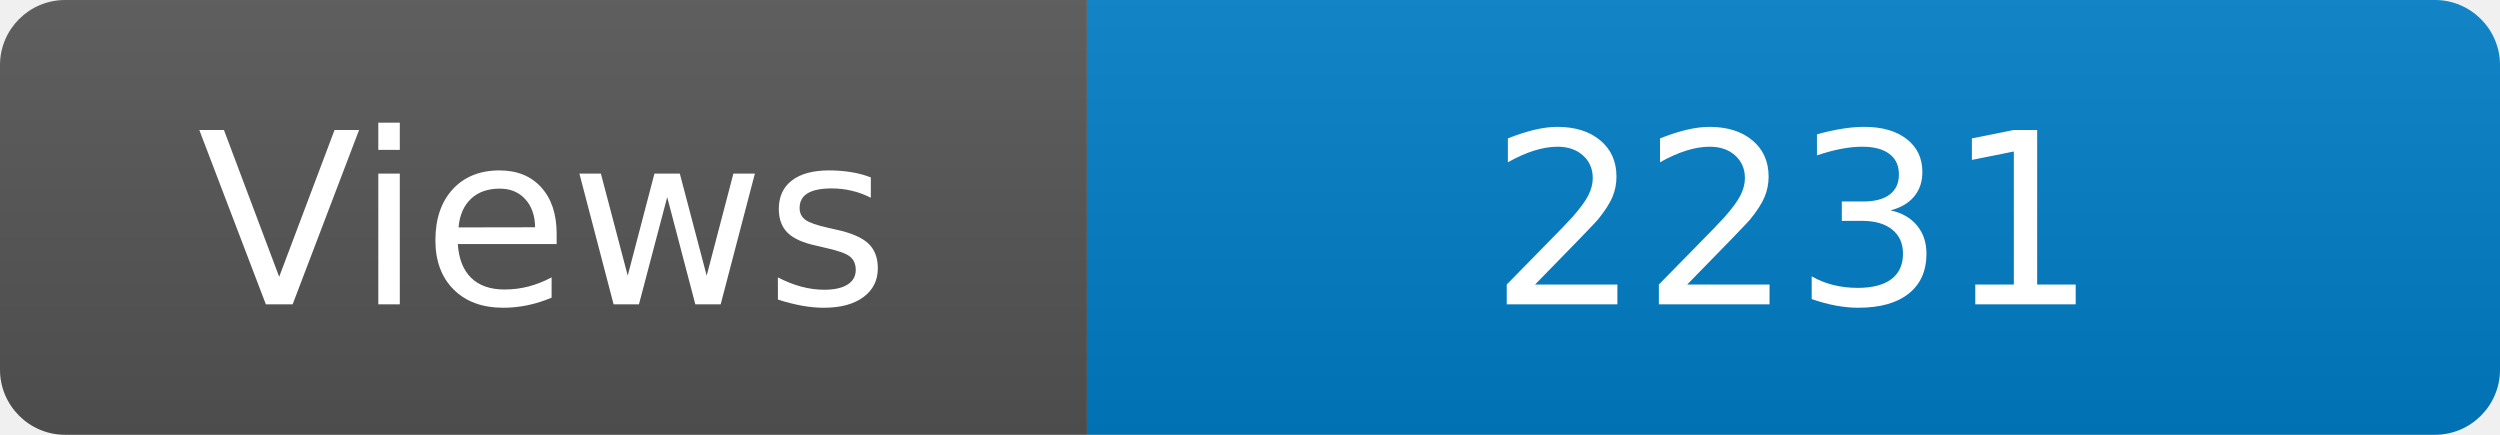
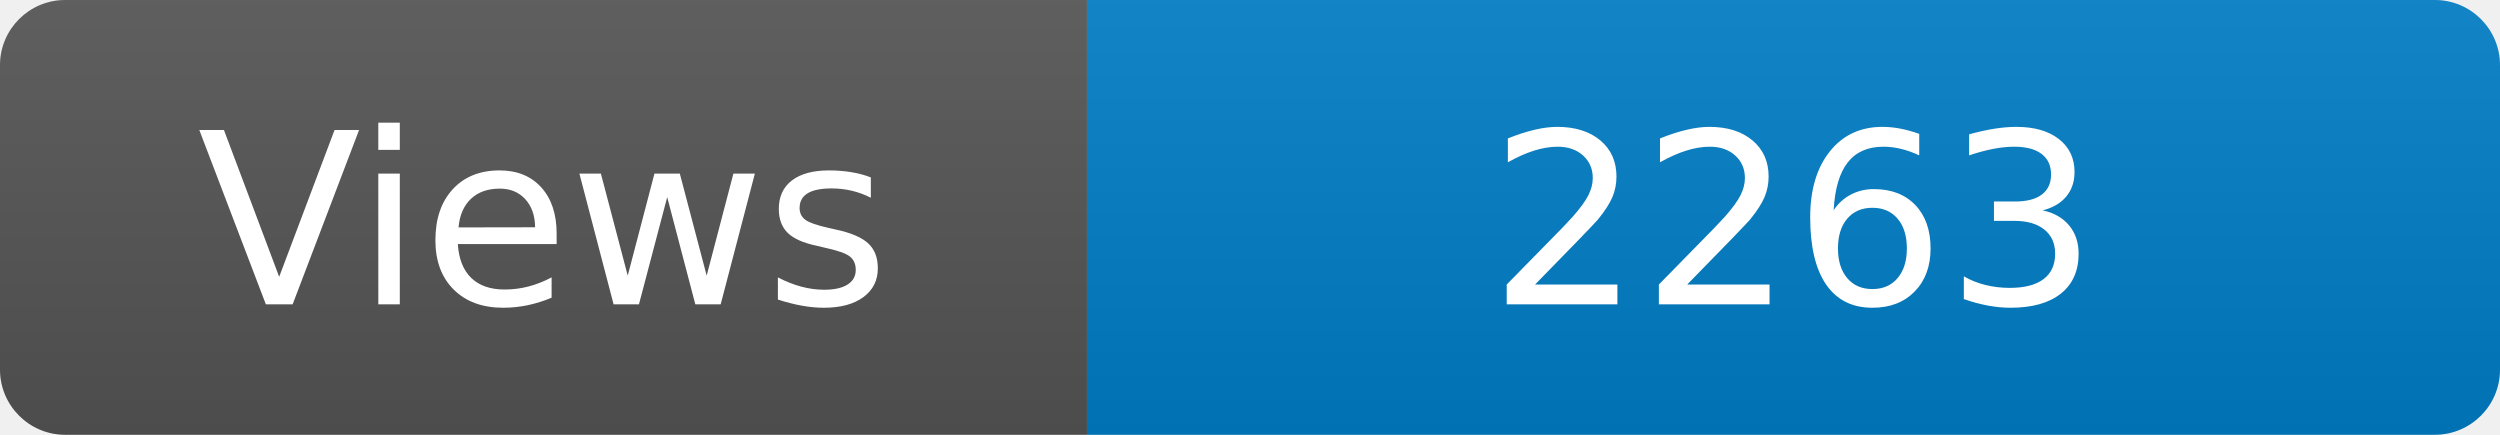
<svg xmlns="http://www.w3.org/2000/svg" width="115" height="20" role="img" aria-label="Maintained?: yes">
  <linearGradient id="s" x2="0" y2="100%">
    <stop offset="0" stop-color="#bbb" stop-opacity=".1" />
    <stop offset="1" stop-opacity=".1" />
  </linearGradient>
  <clipPath id="r">
    <rect width="115" height="20" rx="3" fill="#fff" />
  </clipPath>
  <g clip-path="url(#r)">
    <rect width="50" height="20" fill="#555" />
    <rect x="50" width="160" height="20" fill="#007ec6" />
    <rect width="115" height="20" fill="url(#s)" />
  </g>
  <g fill="#fff" text-anchor="middle" font-family="Verdana,Geneva,DejaVu Sans,sans-serif" font-size="110">
    <text x="250" y="140" transform="scale(.1)" fill="#fff">Views</text>
-     <text x="825" y="140" transform="scale(.1)" fill="#fff">2231</text>
+     <text x="825" y="140" transform="scale(.1)" fill="#fff">2263</text>
  </g>
</svg>
